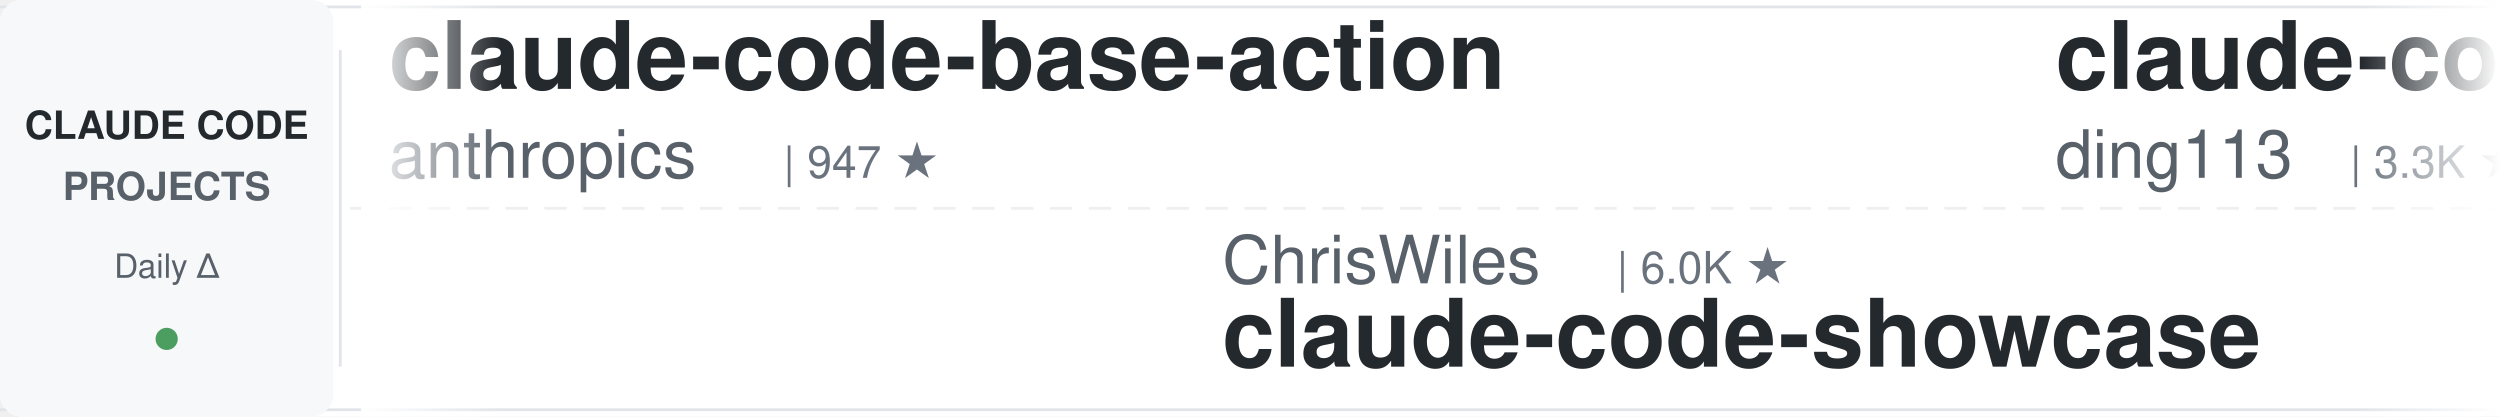
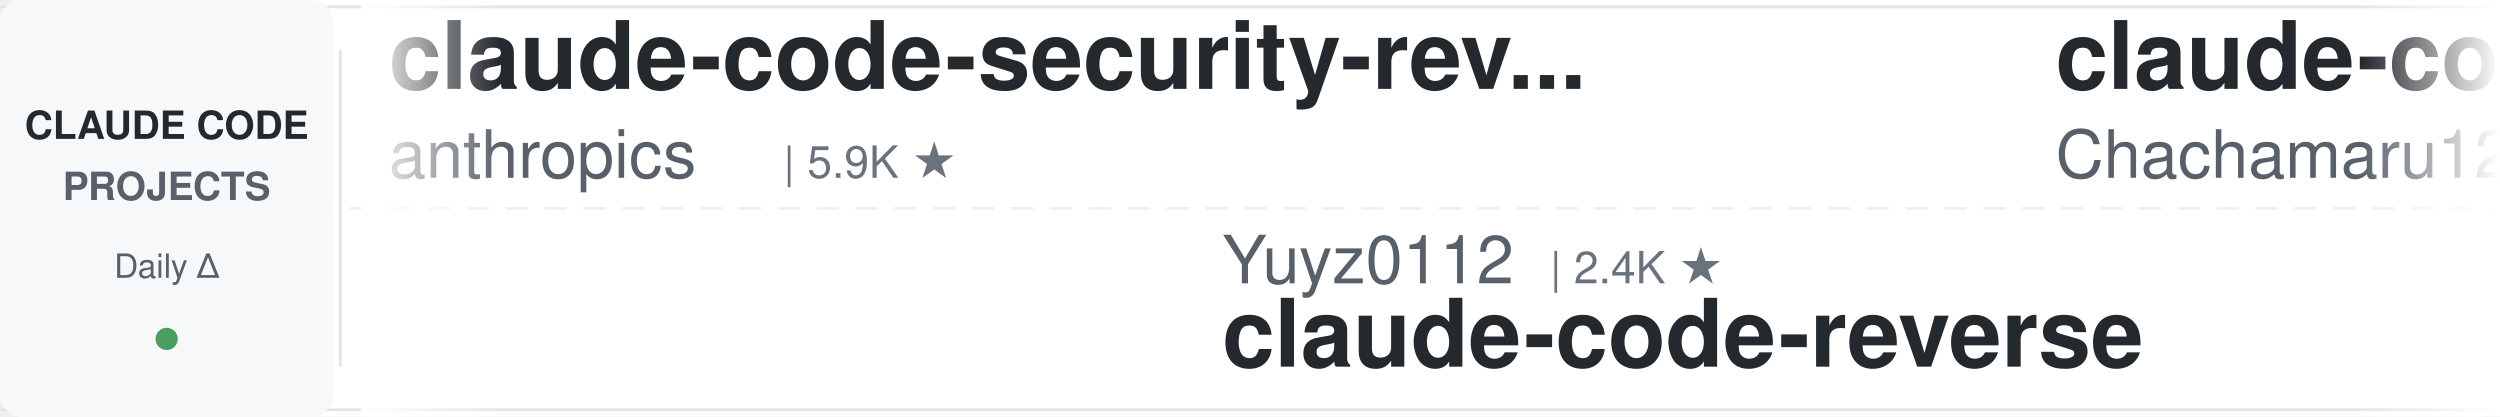
<svg xmlns="http://www.w3.org/2000/svg" width="900" height="150">
  <defs>
    <linearGradient id="awesomeLeftFade" x1="0%" y1="0%" x2="100%" y2="0%">
      <stop offset="0%" style="stop-color:#ffffff;stop-opacity:1" />
      <stop offset="100%" style="stop-color:#ffffff;stop-opacity:0" />
    </linearGradient>
    <linearGradient id="awesomeRightFade" x1="0%" y1="0%" x2="100%" y2="0%">
      <stop offset="0%" style="stop-color:#ffffff;stop-opacity:0" />
      <stop offset="100%" style="stop-color:#ffffff;stop-opacity:1" />
    </linearGradient>
  </defs>
  <rect width="900" height="150" fill="#ffffff" rx="8" />
  <rect x="0" y="2" width="900" height="1" fill="#e1e4e8" />
  <rect x="0" y="147" width="900" height="1" fill="#e1e4e8" />
  <line x1="0" y1="75" x2="900" y2="75" stroke="#e1e4e8" stroke-width="1" stroke-dasharray="8 6" opacity="0.6" />
  <rect x="0" y="0" width="120" height="150" fill="#f6f8fa" rx="8" />
  <text x="60" y="50" font-family="-apple-system, BlinkMacSystemFont, 'Segoe UI', Helvetica, Arial, sans-serif" font-size="14" font-weight="600" fill="#24292e" text-anchor="middle">CLAUDE CODE</text>
  <text x="60" y="72" font-family="-apple-system, BlinkMacSystemFont, 'Segoe UI', Helvetica, Arial, sans-serif" font-size="14" font-weight="600" fill="#586069" text-anchor="middle">PROJECTS</text>
  <text x="60" y="100" font-family="-apple-system, BlinkMacSystemFont, 'Segoe UI', Helvetica, Arial, sans-serif" font-size="12" font-weight="500" fill="#586069" text-anchor="middle">Daily Δ</text>
  <circle cx="60" cy="122" r="4" fill="#22863a" opacity="0.8" />
  <rect x="122" y="18" width="1" height="114" fill="#e1e4e8" />
  <clipPath id="awesomeTickerClip">
    <rect x="130" y="0" width="770" height="150" />
  </clipPath>
  <g clip-path="url(#awesomeTickerClip)">
    <g id="awesomeTickerItems">
      <animateTransform attributeName="transform" attributeType="XML" type="translate" from="0 0" to="-3000 0" dur="54s" repeatCount="indefinite" />
      <g transform="translate(0, 0)">
-         <text x="140" y="32" font-family="-apple-system, BlinkMacSystemFont, 'Segoe UI', Helvetica, Arial, sans-serif" font-size="34" font-weight="600" fill="#24292e">claude-code-base-action</text>
+         <text x="140" y="32" font-family="-apple-system, BlinkMacSystemFont, 'Segoe UI', Helvetica, Arial, sans-serif" font-size="34" font-weight="600" fill="#24292e">claude-code-security-rev...</text>
        <text x="140" y="64" font-family="-apple-system, BlinkMacSystemFont, 'Segoe UI', Helvetica, Arial, sans-serif" font-size="24" font-weight="400" fill="#586069">anthropics</text>
-         <text x="282" y="64" font-family="-apple-system, BlinkMacSystemFont, 'Segoe UI', Helvetica, Arial, sans-serif" font-size="16" font-weight="500" fill="#6a737d">| 947 ★</text>
+         <text x="282" y="64" font-family="-apple-system, BlinkMacSystemFont, 'Segoe UI', Helvetica, Arial, sans-serif" font-size="16" font-weight="500" fill="#6a737d">| 5.9K ★</text>
      </g>
      <g transform="translate(300, 0)">
-         <text x="140" y="102" font-family="-apple-system, BlinkMacSystemFont, 'Segoe UI', Helvetica, Arial, sans-serif" font-size="24" font-weight="400" fill="#586069">ChrisWiles</text>
-         <text x="282" y="102" font-family="-apple-system, BlinkMacSystemFont, 'Segoe UI', Helvetica, Arial, sans-serif" font-size="16" font-weight="500" fill="#6a737d">| 6.0K ★</text>
-         <text x="140" y="132" font-family="-apple-system, BlinkMacSystemFont, 'Segoe UI', Helvetica, Arial, sans-serif" font-size="34" font-weight="600" fill="#24292e">claude-code-showcase</text>
-       </g>
-       <g transform="translate(600, 0)">
-         <text x="140" y="32" font-family="-apple-system, BlinkMacSystemFont, 'Segoe UI', Helvetica, Arial, sans-serif" font-size="34" font-weight="600" fill="#24292e">claude-code-hub</text>
-         <text x="140" y="64" font-family="-apple-system, BlinkMacSystemFont, 'Segoe UI', Helvetica, Arial, sans-serif" font-size="24" font-weight="400" fill="#586069">ding113</text>
-         <text x="246" y="64" font-family="-apple-system, BlinkMacSystemFont, 'Segoe UI', Helvetica, Arial, sans-serif" font-size="16" font-weight="500" fill="#6a737d">| 3.3K ★</text>
-         <text x="323" y="64" font-family="-apple-system, BlinkMacSystemFont, 'Segoe UI', Helvetica, Arial, sans-serif" font-size="16" font-weight="500" fill="#cb2431"> -1</text>
-       </g>
-       <g transform="translate(900, 0)">
-         <text x="140" y="102" font-family="-apple-system, BlinkMacSystemFont, 'Segoe UI', Helvetica, Arial, sans-serif" font-size="24" font-weight="400" fill="#586069">https-deeplearning-ai</text>
-         <text x="414" y="102" font-family="-apple-system, BlinkMacSystemFont, 'Segoe UI', Helvetica, Arial, sans-serif" font-size="16" font-weight="500" fill="#6a737d">| 540 ★</text>
-         <text x="140" y="132" font-family="-apple-system, BlinkMacSystemFont, 'Segoe UI', Helvetica, Arial, sans-serif" font-size="34" font-weight="600" fill="#24292e">sc-claude-code-files</text>
-       </g>
-       <g transform="translate(1200, 0)">
-         <text x="140" y="32" font-family="-apple-system, BlinkMacSystemFont, 'Segoe UI', Helvetica, Arial, sans-serif" font-size="34" font-weight="600" fill="#24292e">Claude-code</text>
-         <text x="140" y="64" font-family="-apple-system, BlinkMacSystemFont, 'Segoe UI', Helvetica, Arial, sans-serif" font-size="24" font-weight="400" fill="#586069">fazxes</text>
-         <text x="234" y="64" font-family="-apple-system, BlinkMacSystemFont, 'Segoe UI', Helvetica, Arial, sans-serif" font-size="16" font-weight="500" fill="#6a737d">| 231 ★</text>
-       </g>
-       <g transform="translate(1500, 0)">
        <text x="140" y="102" font-family="-apple-system, BlinkMacSystemFont, 'Segoe UI', Helvetica, Arial, sans-serif" font-size="24" font-weight="400" fill="#586069">Yuyz0112</text>
        <text x="258" y="102" font-family="-apple-system, BlinkMacSystemFont, 'Segoe UI', Helvetica, Arial, sans-serif" font-size="16" font-weight="500" fill="#6a737d">| 2.4K ★</text>
        <text x="140" y="132" font-family="-apple-system, BlinkMacSystemFont, 'Segoe UI', Helvetica, Arial, sans-serif" font-size="34" font-weight="600" fill="#24292e">claude-code-reverse</text>
      </g>
+       <g transform="translate(600, 0)">
+         <text x="140" y="32" font-family="-apple-system, BlinkMacSystemFont, 'Segoe UI', Helvetica, Arial, sans-serif" font-size="34" font-weight="600" fill="#24292e">claude-code-harness</text>
+         <text x="140" y="64" font-family="-apple-system, BlinkMacSystemFont, 'Segoe UI', Helvetica, Arial, sans-serif" font-size="24" font-weight="400" fill="#586069">Chachamaru127</text>
+         <text x="318" y="64" font-family="-apple-system, BlinkMacSystemFont, 'Segoe UI', Helvetica, Arial, sans-serif" font-size="16" font-weight="500" fill="#6a737d">| 3.1K ★</text>
+       </g>
+       <g transform="translate(900, 0)">
+         <text x="140" y="102" font-family="-apple-system, BlinkMacSystemFont, 'Segoe UI', Helvetica, Arial, sans-serif" font-size="24" font-weight="400" fill="#586069">JrCx7scC</text>
+         <text x="258" y="102" font-family="-apple-system, BlinkMacSystemFont, 'Segoe UI', Helvetica, Arial, sans-serif" font-size="16" font-weight="500" fill="#6a737d">| 373 ★</text>
+         <text x="140" y="132" font-family="-apple-system, BlinkMacSystemFont, 'Segoe UI', Helvetica, Arial, sans-serif" font-size="34" font-weight="600" fill="#24292e">claude-code-source</text>
+       </g>
+       <g transform="translate(1200, 0)">
+         <text x="140" y="32" font-family="-apple-system, BlinkMacSystemFont, 'Segoe UI', Helvetica, Arial, sans-serif" font-size="34" font-weight="600" fill="#24292e">Claude-Code-Usage-Monito...</text>
+         <text x="140" y="64" font-family="-apple-system, BlinkMacSystemFont, 'Segoe UI', Helvetica, Arial, sans-serif" font-size="24" font-weight="400" fill="#586069">Maciek-roboblog</text>
+         <text x="342" y="64" font-family="-apple-system, BlinkMacSystemFont, 'Segoe UI', Helvetica, Arial, sans-serif" font-size="16" font-weight="500" fill="#6a737d">| 8.6K ★</text>
+         <text x="419" y="64" font-family="-apple-system, BlinkMacSystemFont, 'Segoe UI', Helvetica, Arial, sans-serif" font-size="16" font-weight="500" fill="#22863a"> +2</text>
+       </g>
+       <g transform="translate(1500, 0)">
+         <text x="140" y="102" font-family="-apple-system, BlinkMacSystemFont, 'Segoe UI', Helvetica, Arial, sans-serif" font-size="24" font-weight="400" fill="#586069">ccplugins</text>
+         <text x="270" y="102" font-family="-apple-system, BlinkMacSystemFont, 'Segoe UI', Helvetica, Arial, sans-serif" font-size="16" font-weight="500" fill="#6a737d">| 914 ★</text>
+         <text x="140" y="132" font-family="-apple-system, BlinkMacSystemFont, 'Segoe UI', Helvetica, Arial, sans-serif" font-size="34" font-weight="600" fill="#24292e">awesome-claude-code-plug...</text>
+       </g>
      <g transform="translate(1800, 0)">
-         <text x="140" y="32" font-family="-apple-system, BlinkMacSystemFont, 'Segoe UI', Helvetica, Arial, sans-serif" font-size="34" font-weight="600" fill="#24292e">claude-code-analysis</text>
-         <text x="140" y="64" font-family="-apple-system, BlinkMacSystemFont, 'Segoe UI', Helvetica, Arial, sans-serif" font-size="24" font-weight="400" fill="#586069">liuup</text>
-         <text x="222" y="64" font-family="-apple-system, BlinkMacSystemFont, 'Segoe UI', Helvetica, Arial, sans-serif" font-size="16" font-weight="500" fill="#6a737d">| 3.8K ★</text>
+         <text x="140" y="32" font-family="-apple-system, BlinkMacSystemFont, 'Segoe UI', Helvetica, Arial, sans-serif" font-size="34" font-weight="600" fill="#24292e">awesome-claude-code</text>
+         <text x="140" y="64" font-family="-apple-system, BlinkMacSystemFont, 'Segoe UI', Helvetica, Arial, sans-serif" font-size="24" font-weight="400" fill="#586069">jqueryscript</text>
+         <text x="306" y="64" font-family="-apple-system, BlinkMacSystemFont, 'Segoe UI', Helvetica, Arial, sans-serif" font-size="16" font-weight="500" fill="#6a737d">| 500 ★</text>
      </g>
      <g transform="translate(2100, 0)">
-         <text x="140" y="102" font-family="-apple-system, BlinkMacSystemFont, 'Segoe UI', Helvetica, Arial, sans-serif" font-size="24" font-weight="400" fill="#586069">anthropics</text>
-         <text x="282" y="102" font-family="-apple-system, BlinkMacSystemFont, 'Segoe UI', Helvetica, Arial, sans-serif" font-size="16" font-weight="500" fill="#6a737d">| 5.9K ★</text>
-         <text x="140" y="132" font-family="-apple-system, BlinkMacSystemFont, 'Segoe UI', Helvetica, Arial, sans-serif" font-size="34" font-weight="600" fill="#24292e">claude-code-security-rev...</text>
+         <text x="140" y="102" font-family="-apple-system, BlinkMacSystemFont, 'Segoe UI', Helvetica, Arial, sans-serif" font-size="24" font-weight="400" fill="#586069">ding113</text>
+         <text x="246" y="102" font-family="-apple-system, BlinkMacSystemFont, 'Segoe UI', Helvetica, Arial, sans-serif" font-size="16" font-weight="500" fill="#6a737d">| 3.3K ★</text>
+         <text x="140" y="132" font-family="-apple-system, BlinkMacSystemFont, 'Segoe UI', Helvetica, Arial, sans-serif" font-size="34" font-weight="600" fill="#24292e">claude-code-hub</text>
      </g>
      <g transform="translate(2400, 0)">
-         <text x="140" y="32" font-family="-apple-system, BlinkMacSystemFont, 'Segoe UI', Helvetica, Arial, sans-serif" font-size="34" font-weight="600" fill="#24292e">claude-code-proxy</text>
-         <text x="140" y="64" font-family="-apple-system, BlinkMacSystemFont, 'Segoe UI', Helvetica, Arial, sans-serif" font-size="24" font-weight="400" fill="#586069">1rgs</text>
-         <text x="210" y="64" font-family="-apple-system, BlinkMacSystemFont, 'Segoe UI', Helvetica, Arial, sans-serif" font-size="16" font-weight="500" fill="#6a737d">| 3.7K ★</text>
-         <text x="287" y="64" font-family="-apple-system, BlinkMacSystemFont, 'Segoe UI', Helvetica, Arial, sans-serif" font-size="16" font-weight="500" fill="#22863a"> +1</text>
+         <text x="140" y="32" font-family="-apple-system, BlinkMacSystemFont, 'Segoe UI', Helvetica, Arial, sans-serif" font-size="34" font-weight="600" fill="#24292e">claude-code-showcase</text>
+         <text x="140" y="64" font-family="-apple-system, BlinkMacSystemFont, 'Segoe UI', Helvetica, Arial, sans-serif" font-size="24" font-weight="400" fill="#586069">ChrisWiles</text>
+         <text x="282" y="64" font-family="-apple-system, BlinkMacSystemFont, 'Segoe UI', Helvetica, Arial, sans-serif" font-size="16" font-weight="500" fill="#6a737d">| 6.0K ★</text>
      </g>
      <g transform="translate(2700, 0)">
-         <text x="140" y="102" font-family="-apple-system, BlinkMacSystemFont, 'Segoe UI', Helvetica, Arial, sans-serif" font-size="24" font-weight="400" fill="#586069">FlorianBruniaux</text>
-         <text x="342" y="102" font-family="-apple-system, BlinkMacSystemFont, 'Segoe UI', Helvetica, Arial, sans-serif" font-size="16" font-weight="500" fill="#6a737d">| 5.7K ★</text>
-         <text x="419" y="102" font-family="-apple-system, BlinkMacSystemFont, 'Segoe UI', Helvetica, Arial, sans-serif" font-size="16" font-weight="500" fill="#22863a"> +1</text>
-         <text x="140" y="132" font-family="-apple-system, BlinkMacSystemFont, 'Segoe UI', Helvetica, Arial, sans-serif" font-size="34" font-weight="600" fill="#24292e">claude-code-ultimate-gui...</text>
+         <text x="140" y="102" font-family="-apple-system, BlinkMacSystemFont, 'Segoe UI', Helvetica, Arial, sans-serif" font-size="24" font-weight="400" fill="#586069">digitalsamba</text>
+         <text x="306" y="102" font-family="-apple-system, BlinkMacSystemFont, 'Segoe UI', Helvetica, Arial, sans-serif" font-size="16" font-weight="500" fill="#6a737d">| 1.9K ★</text>
+         <text x="383" y="102" font-family="-apple-system, BlinkMacSystemFont, 'Segoe UI', Helvetica, Arial, sans-serif" font-size="16" font-weight="500" fill="#22863a"> +3</text>
+         <text x="140" y="132" font-family="-apple-system, BlinkMacSystemFont, 'Segoe UI', Helvetica, Arial, sans-serif" font-size="34" font-weight="600" fill="#24292e">claude-code-video-toolki...</text>
      </g>
      <g transform="translate(3000, 0)">
-         <text x="140" y="32" font-family="-apple-system, BlinkMacSystemFont, 'Segoe UI', Helvetica, Arial, sans-serif" font-size="34" font-weight="600" fill="#24292e">claude-code-base-action</text>
+         <text x="140" y="32" font-family="-apple-system, BlinkMacSystemFont, 'Segoe UI', Helvetica, Arial, sans-serif" font-size="34" font-weight="600" fill="#24292e">claude-code-security-rev...</text>
        <text x="140" y="64" font-family="-apple-system, BlinkMacSystemFont, 'Segoe UI', Helvetica, Arial, sans-serif" font-size="24" font-weight="400" fill="#586069">anthropics</text>
-         <text x="282" y="64" font-family="-apple-system, BlinkMacSystemFont, 'Segoe UI', Helvetica, Arial, sans-serif" font-size="16" font-weight="500" fill="#6a737d">| 947 ★</text>
+         <text x="282" y="64" font-family="-apple-system, BlinkMacSystemFont, 'Segoe UI', Helvetica, Arial, sans-serif" font-size="16" font-weight="500" fill="#6a737d">| 5.9K ★</text>
      </g>
      <g transform="translate(3300, 0)">
-         <text x="140" y="102" font-family="-apple-system, BlinkMacSystemFont, 'Segoe UI', Helvetica, Arial, sans-serif" font-size="24" font-weight="400" fill="#586069">ChrisWiles</text>
-         <text x="282" y="102" font-family="-apple-system, BlinkMacSystemFont, 'Segoe UI', Helvetica, Arial, sans-serif" font-size="16" font-weight="500" fill="#6a737d">| 6.0K ★</text>
-         <text x="140" y="132" font-family="-apple-system, BlinkMacSystemFont, 'Segoe UI', Helvetica, Arial, sans-serif" font-size="34" font-weight="600" fill="#24292e">claude-code-showcase</text>
+         <text x="140" y="102" font-family="-apple-system, BlinkMacSystemFont, 'Segoe UI', Helvetica, Arial, sans-serif" font-size="24" font-weight="400" fill="#586069">Yuyz0112</text>
+         <text x="258" y="102" font-family="-apple-system, BlinkMacSystemFont, 'Segoe UI', Helvetica, Arial, sans-serif" font-size="16" font-weight="500" fill="#6a737d">| 2.4K ★</text>
+         <text x="140" y="132" font-family="-apple-system, BlinkMacSystemFont, 'Segoe UI', Helvetica, Arial, sans-serif" font-size="34" font-weight="600" fill="#24292e">claude-code-reverse</text>
      </g>
      <g transform="translate(3600, 0)">
-         <text x="140" y="32" font-family="-apple-system, BlinkMacSystemFont, 'Segoe UI', Helvetica, Arial, sans-serif" font-size="34" font-weight="600" fill="#24292e">claude-code-hub</text>
-         <text x="140" y="64" font-family="-apple-system, BlinkMacSystemFont, 'Segoe UI', Helvetica, Arial, sans-serif" font-size="24" font-weight="400" fill="#586069">ding113</text>
-         <text x="246" y="64" font-family="-apple-system, BlinkMacSystemFont, 'Segoe UI', Helvetica, Arial, sans-serif" font-size="16" font-weight="500" fill="#6a737d">| 3.3K ★</text>
-         <text x="323" y="64" font-family="-apple-system, BlinkMacSystemFont, 'Segoe UI', Helvetica, Arial, sans-serif" font-size="16" font-weight="500" fill="#cb2431"> -1</text>
+         <text x="140" y="32" font-family="-apple-system, BlinkMacSystemFont, 'Segoe UI', Helvetica, Arial, sans-serif" font-size="34" font-weight="600" fill="#24292e">claude-code-harness</text>
+         <text x="140" y="64" font-family="-apple-system, BlinkMacSystemFont, 'Segoe UI', Helvetica, Arial, sans-serif" font-size="24" font-weight="400" fill="#586069">Chachamaru127</text>
+         <text x="318" y="64" font-family="-apple-system, BlinkMacSystemFont, 'Segoe UI', Helvetica, Arial, sans-serif" font-size="16" font-weight="500" fill="#6a737d">| 3.1K ★</text>
      </g>
      <g transform="translate(3900, 0)">
-         <text x="140" y="102" font-family="-apple-system, BlinkMacSystemFont, 'Segoe UI', Helvetica, Arial, sans-serif" font-size="24" font-weight="400" fill="#586069">https-deeplearning-ai</text>
-         <text x="414" y="102" font-family="-apple-system, BlinkMacSystemFont, 'Segoe UI', Helvetica, Arial, sans-serif" font-size="16" font-weight="500" fill="#6a737d">| 540 ★</text>
-         <text x="140" y="132" font-family="-apple-system, BlinkMacSystemFont, 'Segoe UI', Helvetica, Arial, sans-serif" font-size="34" font-weight="600" fill="#24292e">sc-claude-code-files</text>
+         <text x="140" y="102" font-family="-apple-system, BlinkMacSystemFont, 'Segoe UI', Helvetica, Arial, sans-serif" font-size="24" font-weight="400" fill="#586069">JrCx7scC</text>
+         <text x="258" y="102" font-family="-apple-system, BlinkMacSystemFont, 'Segoe UI', Helvetica, Arial, sans-serif" font-size="16" font-weight="500" fill="#6a737d">| 373 ★</text>
+         <text x="140" y="132" font-family="-apple-system, BlinkMacSystemFont, 'Segoe UI', Helvetica, Arial, sans-serif" font-size="34" font-weight="600" fill="#24292e">claude-code-source</text>
      </g>
    </g>
  </g>
  <rect x="130" y="0" width="50" height="150" fill="url(#awesomeLeftFade)" />
  <rect x="850" y="0" width="50" height="150" fill="url(#awesomeRightFade)" />
</svg>
